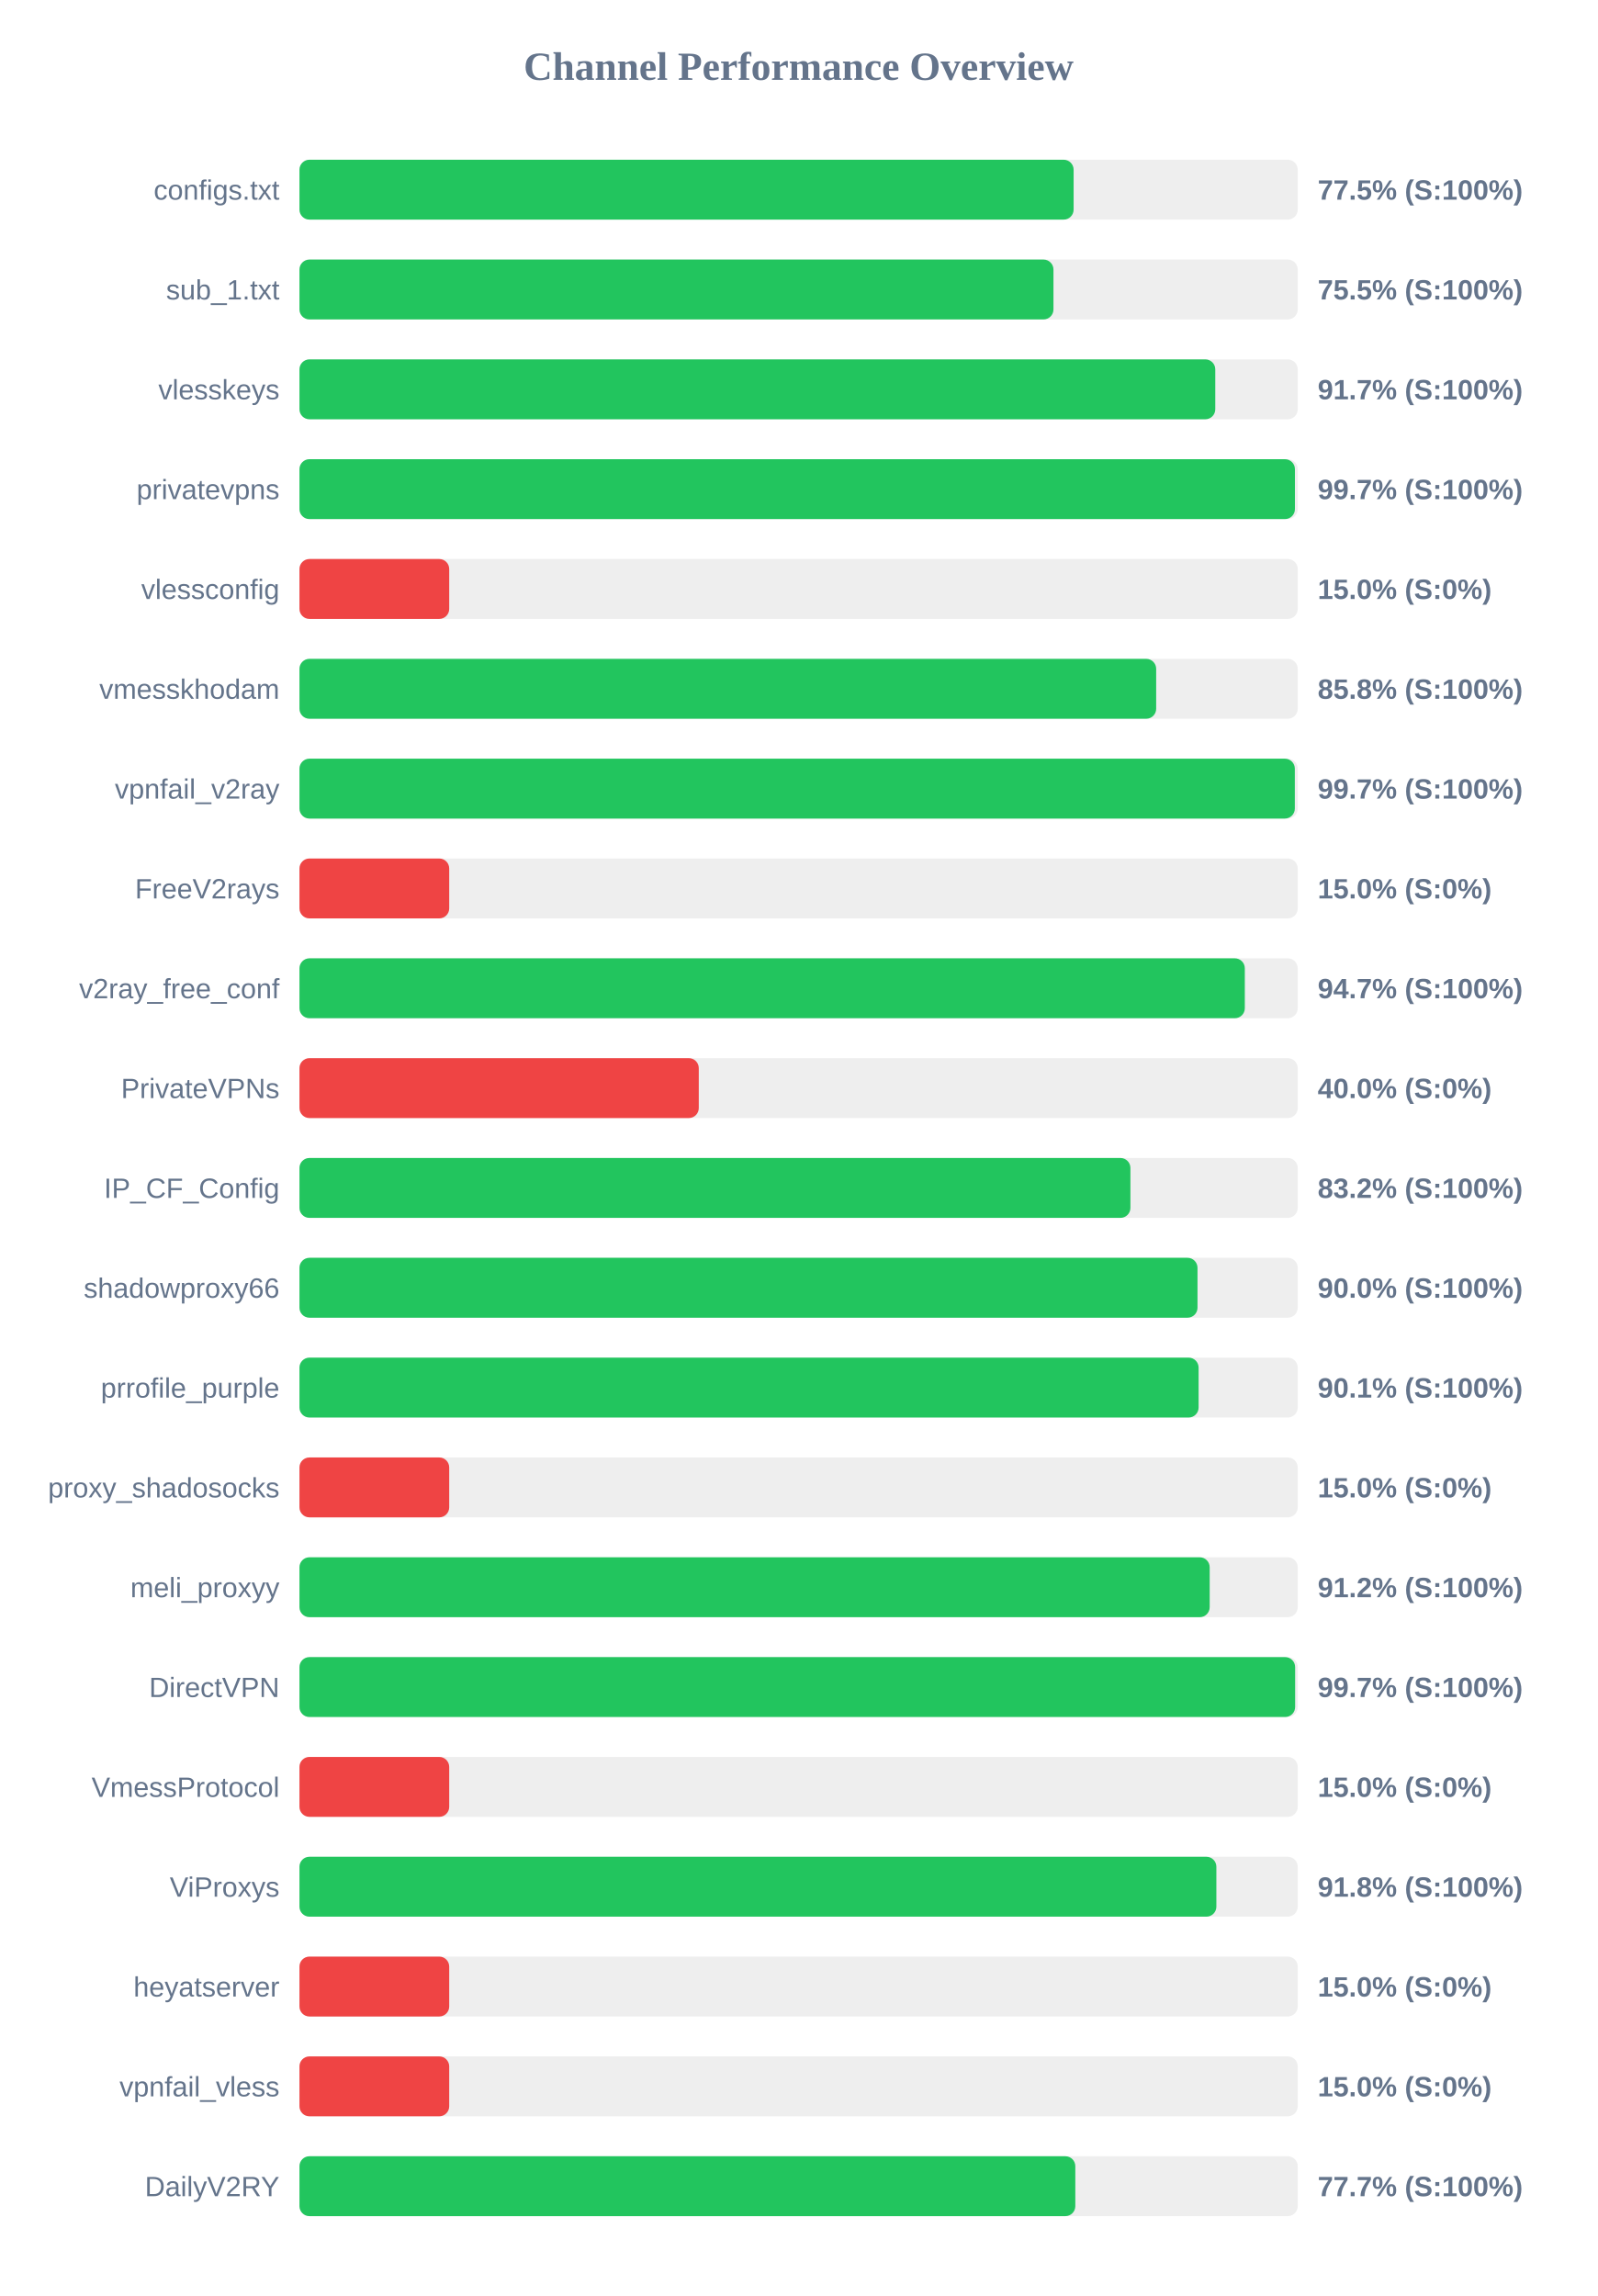
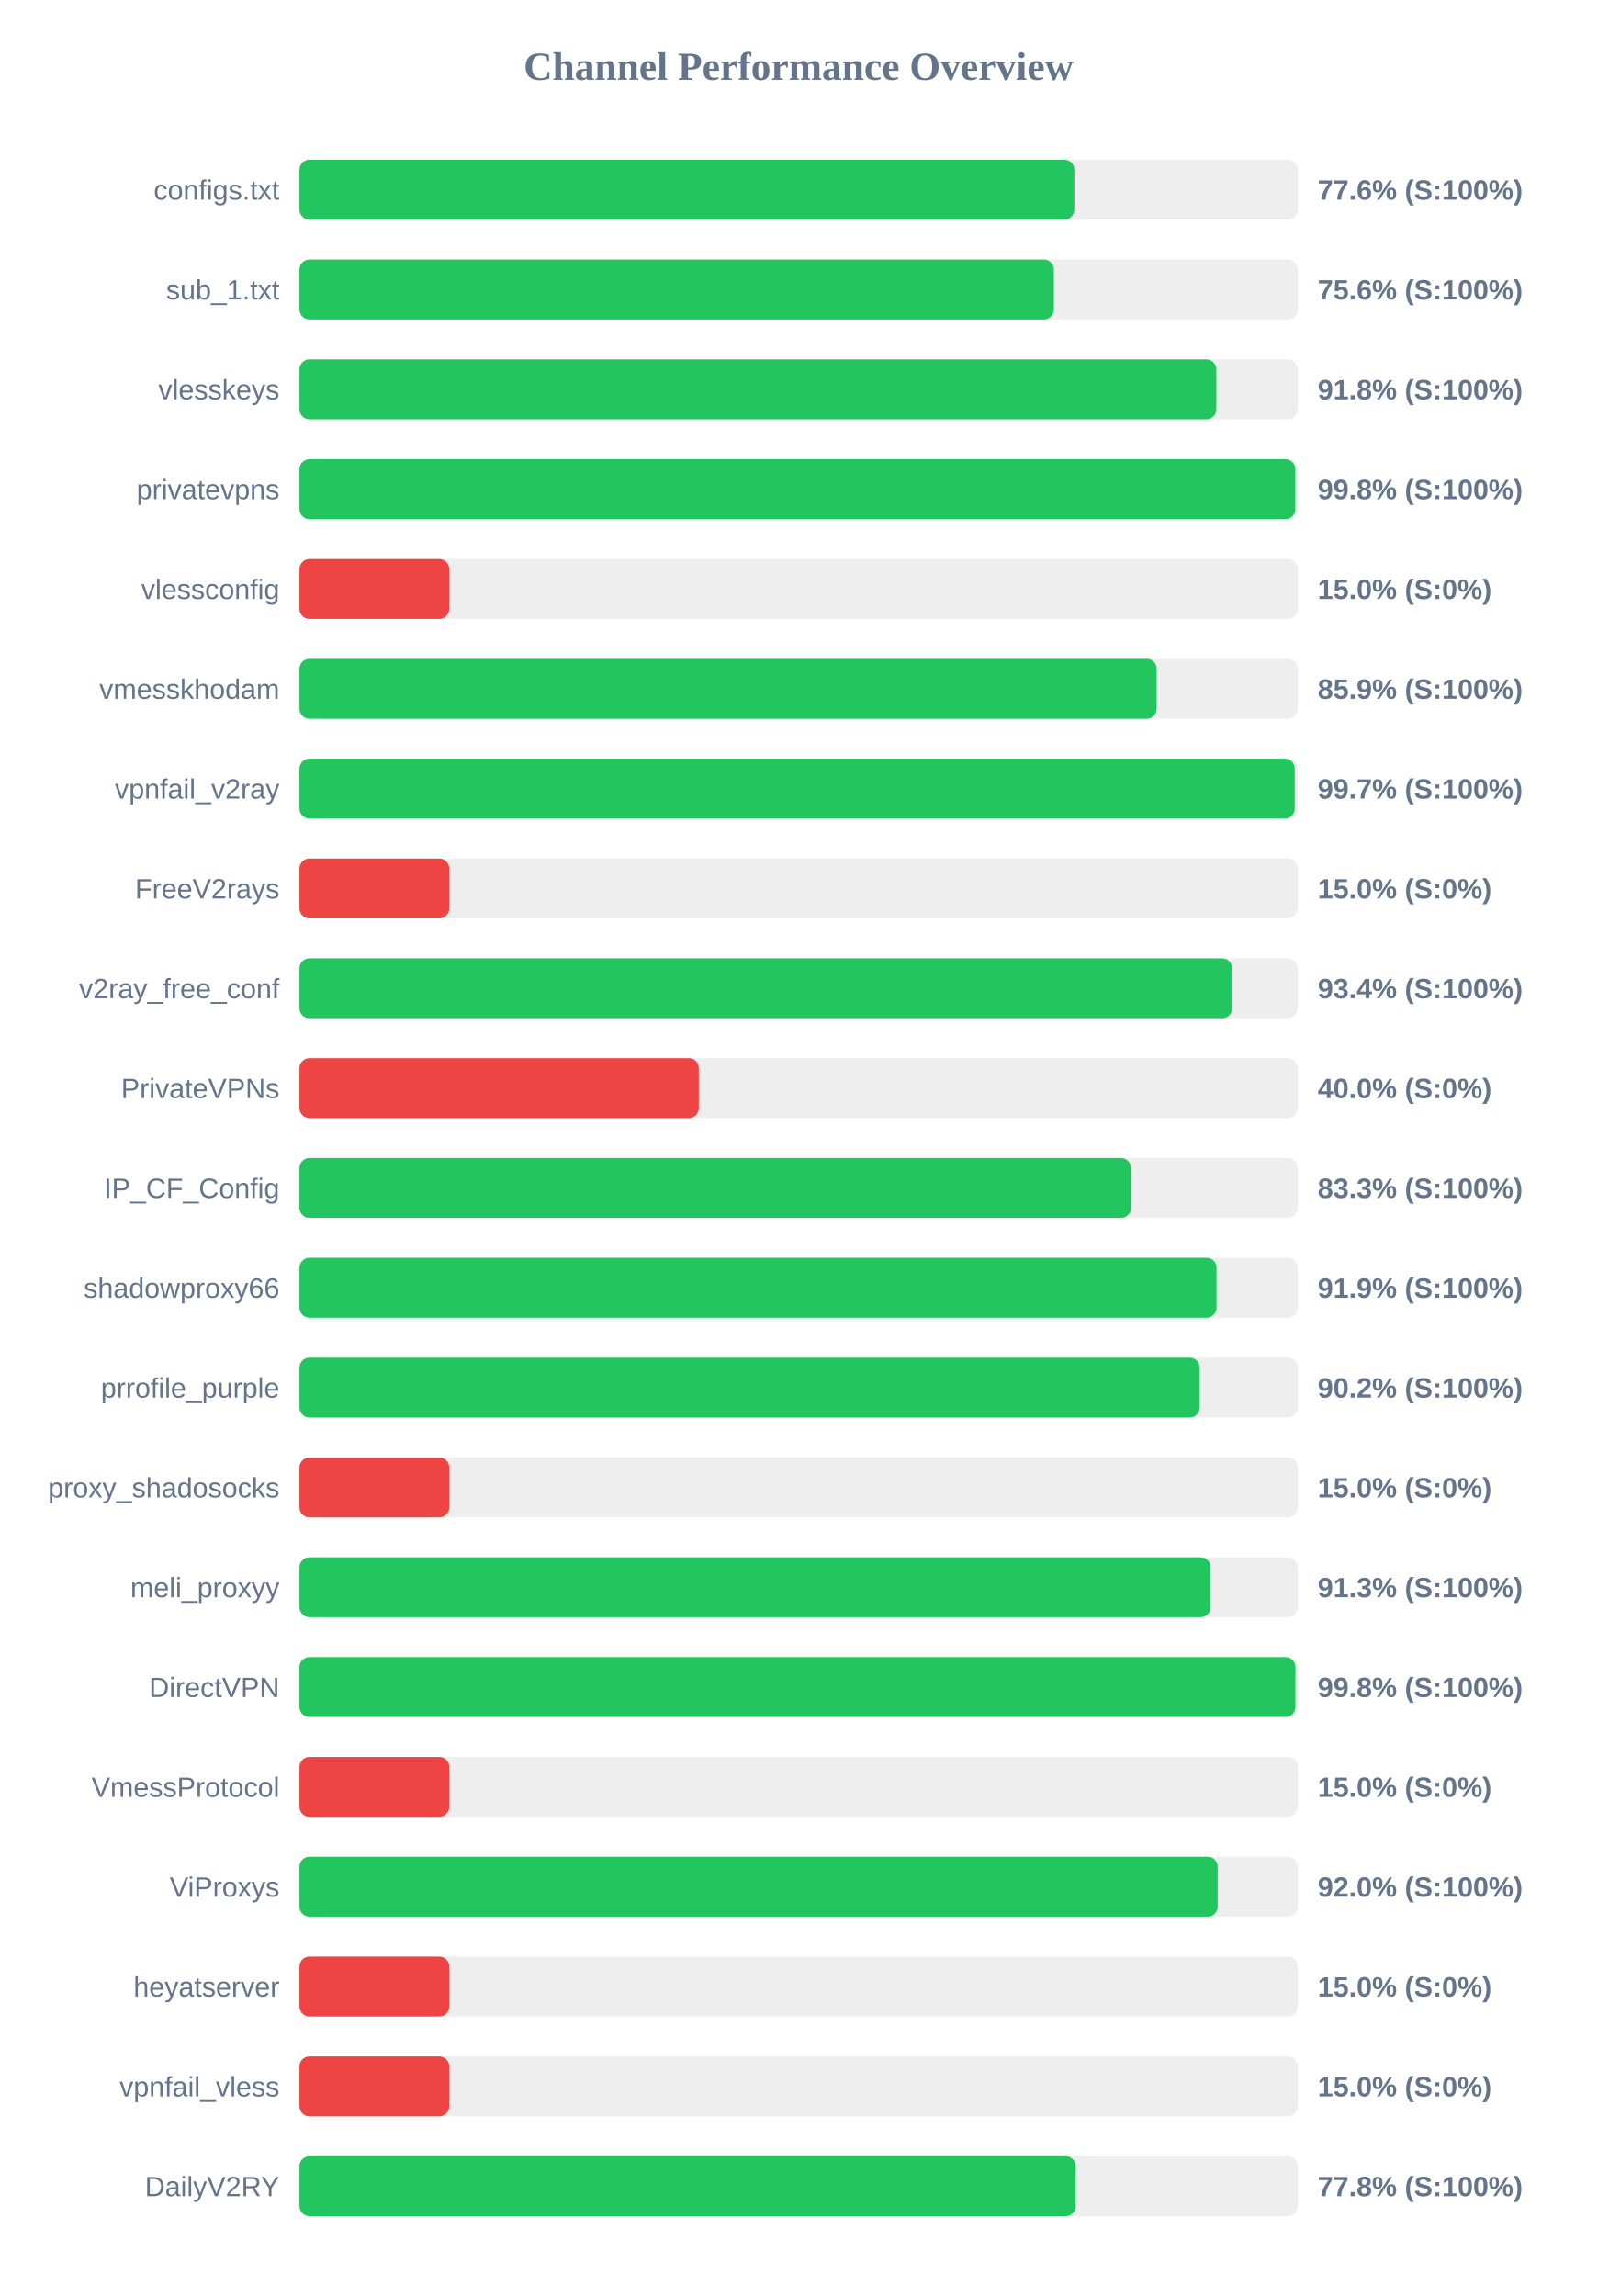
<svg xmlns="http://www.w3.org/2000/svg" width="800" height="1150" version="1.1">
  <style>
        .row { font: 14px Arial; fill: #64748b; }
        .score { font: bold 14px Arial; fill: #64748b; }
    </style>
  <text x="400" y="40" text-anchor="middle" font-size="20px" font-weight="bold" fill="#64748b">Channel Performance Overview</text>
  <rect x="150" y="80" width="500" height="30" fill="#eee" rx="5" />
-   <rect x="150" y="80" width="387.75" height="30" fill="#22c55e" rx="5" />
+   <rect x="150" y="80" width="388.1" height="30" fill="#22c55e" rx="5" />
  <text x="140" y="100" text-anchor="end" class="row">configs.txt</text>
-   <text x="660" y="100" text-anchor="start" class="score">77.5% (S:100%)</text>
+   <text x="660" y="100" text-anchor="start" class="score">77.6% (S:100%)</text>
  <rect x="150" y="130" width="500" height="30" fill="#eee" rx="5" />
-   <rect x="150" y="130" width="377.65" height="30" fill="#22c55e" rx="5" />
+   <rect x="150" y="130" width="377.85" height="30" fill="#22c55e" rx="5" />
  <text x="140" y="150" text-anchor="end" class="row">sub_1.txt</text>
-   <text x="660" y="150" text-anchor="start" class="score">75.5% (S:100%)</text>
+   <text x="660" y="150" text-anchor="start" class="score">75.6% (S:100%)</text>
  <rect x="150" y="180" width="500" height="30" fill="#eee" rx="5" />
-   <rect x="150" y="180" width="458.7" height="30" fill="#22c55e" rx="5" />
+   <rect x="150" y="180" width="459.25" height="30" fill="#22c55e" rx="5" />
  <text x="140" y="200" text-anchor="end" class="row">vlesskeys</text>
-   <text x="660" y="200" text-anchor="start" class="score">91.7% (S:100%)</text>
+   <text x="660" y="200" text-anchor="start" class="score">91.8% (S:100%)</text>
  <rect x="150" y="230" width="500" height="30" fill="#eee" rx="5" />
-   <rect x="150" y="230" width="498.6" height="30" fill="#22c55e" rx="5" />
+   <rect x="150" y="230" width="498.8" height="30" fill="#22c55e" rx="5" />
  <text x="140" y="250" text-anchor="end" class="row">privatevpns</text>
-   <text x="660" y="250" text-anchor="start" class="score">99.7% (S:100%)</text>
+   <text x="660" y="250" text-anchor="start" class="score">99.8% (S:100%)</text>
  <rect x="150" y="280" width="500" height="30" fill="#eee" rx="5" />
  <rect x="150" y="280" width="75.0" height="30" fill="#ef4444" rx="5" />
  <text x="140" y="300" text-anchor="end" class="row">vlessconfig</text>
  <text x="660" y="300" text-anchor="start" class="score">15.0% (S:0%)</text>
  <rect x="150" y="330" width="500" height="30" fill="#eee" rx="5" />
-   <rect x="150" y="330" width="429.1" height="30" fill="#22c55e" rx="5" />
+   <rect x="150" y="330" width="429.35" height="30" fill="#22c55e" rx="5" />
  <text x="140" y="350" text-anchor="end" class="row">vmesskhodam</text>
-   <text x="660" y="350" text-anchor="start" class="score">85.8% (S:100%)</text>
+   <text x="660" y="350" text-anchor="start" class="score">85.9% (S:100%)</text>
  <rect x="150" y="380" width="500" height="30" fill="#eee" rx="5" />
-   <rect x="150" y="380" width="498.55" height="30" fill="#22c55e" rx="5" />
+   <rect x="150" y="380" width="498.5" height="30" fill="#22c55e" rx="5" />
  <text x="140" y="400" text-anchor="end" class="row">vpnfail_v2ray</text>
  <text x="660" y="400" text-anchor="start" class="score">99.7% (S:100%)</text>
  <rect x="150" y="430" width="500" height="30" fill="#eee" rx="5" />
  <rect x="150" y="430" width="75.0" height="30" fill="#ef4444" rx="5" />
  <text x="140" y="450" text-anchor="end" class="row">FreeV2rays</text>
  <text x="660" y="450" text-anchor="start" class="score">15.0% (S:0%)</text>
  <rect x="150" y="480" width="500" height="30" fill="#eee" rx="5" />
-   <rect x="150" y="480" width="473.5" height="30" fill="#22c55e" rx="5" />
+   <rect x="150" y="480" width="467.15" height="30" fill="#22c55e" rx="5" />
  <text x="140" y="500" text-anchor="end" class="row">v2ray_free_conf</text>
-   <text x="660" y="500" text-anchor="start" class="score">94.7% (S:100%)</text>
+   <text x="660" y="500" text-anchor="start" class="score">93.4% (S:100%)</text>
  <rect x="150" y="530" width="500" height="30" fill="#eee" rx="5" />
  <rect x="150" y="530" width="200.0" height="30" fill="#ef4444" rx="5" />
  <text x="140" y="550" text-anchor="end" class="row">PrivateVPNs</text>
  <text x="660" y="550" text-anchor="start" class="score">40.0% (S:0%)</text>
  <rect x="150" y="580" width="500" height="30" fill="#eee" rx="5" />
-   <rect x="150" y="580" width="416.2" height="30" fill="#22c55e" rx="5" />
+   <rect x="150" y="580" width="416.45" height="30" fill="#22c55e" rx="5" />
  <text x="140" y="600" text-anchor="end" class="row">IP_CF_Config</text>
-   <text x="660" y="600" text-anchor="start" class="score">83.2% (S:100%)</text>
+   <text x="660" y="600" text-anchor="start" class="score">83.3% (S:100%)</text>
  <rect x="150" y="630" width="500" height="30" fill="#eee" rx="5" />
-   <rect x="150" y="630" width="449.8" height="30" fill="#22c55e" rx="5" />
+   <rect x="150" y="630" width="459.35" height="30" fill="#22c55e" rx="5" />
  <text x="140" y="650" text-anchor="end" class="row">shadowproxy66</text>
-   <text x="660" y="650" text-anchor="start" class="score">90.0% (S:100%)</text>
+   <text x="660" y="650" text-anchor="start" class="score">91.9% (S:100%)</text>
  <rect x="150" y="680" width="500" height="30" fill="#eee" rx="5" />
-   <rect x="150" y="680" width="450.35" height="30" fill="#22c55e" rx="5" />
+   <rect x="150" y="680" width="450.9" height="30" fill="#22c55e" rx="5" />
  <text x="140" y="700" text-anchor="end" class="row">prrofile_purple</text>
-   <text x="660" y="700" text-anchor="start" class="score">90.1% (S:100%)</text>
+   <text x="660" y="700" text-anchor="start" class="score">90.2% (S:100%)</text>
  <rect x="150" y="730" width="500" height="30" fill="#eee" rx="5" />
  <rect x="150" y="730" width="75.0" height="30" fill="#ef4444" rx="5" />
  <text x="140" y="750" text-anchor="end" class="row">proxy_shadosocks</text>
  <text x="660" y="750" text-anchor="start" class="score">15.0% (S:0%)</text>
  <rect x="150" y="780" width="500" height="30" fill="#eee" rx="5" />
-   <rect x="150" y="780" width="455.9" height="30" fill="#22c55e" rx="5" />
+   <rect x="150" y="780" width="456.35" height="30" fill="#22c55e" rx="5" />
  <text x="140" y="800" text-anchor="end" class="row">meli_proxyy</text>
-   <text x="660" y="800" text-anchor="start" class="score">91.2% (S:100%)</text>
+   <text x="660" y="800" text-anchor="start" class="score">91.3% (S:100%)</text>
  <rect x="150" y="830" width="500" height="30" fill="#eee" rx="5" />
-   <rect x="150" y="830" width="498.7" height="30" fill="#22c55e" rx="5" />
+   <rect x="150" y="830" width="498.85" height="30" fill="#22c55e" rx="5" />
  <text x="140" y="850" text-anchor="end" class="row">DirectVPN</text>
-   <text x="660" y="850" text-anchor="start" class="score">99.7% (S:100%)</text>
+   <text x="660" y="850" text-anchor="start" class="score">99.8% (S:100%)</text>
  <rect x="150" y="880" width="500" height="30" fill="#eee" rx="5" />
  <rect x="150" y="880" width="75.0" height="30" fill="#ef4444" rx="5" />
  <text x="140" y="900" text-anchor="end" class="row">VmessProtocol</text>
  <text x="660" y="900" text-anchor="start" class="score">15.0% (S:0%)</text>
  <rect x="150" y="930" width="500" height="30" fill="#eee" rx="5" />
-   <rect x="150" y="930" width="459.25" height="30" fill="#22c55e" rx="5" />
+   <rect x="150" y="930" width="459.9" height="30" fill="#22c55e" rx="5" />
  <text x="140" y="950" text-anchor="end" class="row">ViProxys</text>
-   <text x="660" y="950" text-anchor="start" class="score">91.8% (S:100%)</text>
+   <text x="660" y="950" text-anchor="start" class="score">92.0% (S:100%)</text>
  <rect x="150" y="980" width="500" height="30" fill="#eee" rx="5" />
  <rect x="150" y="980" width="75.0" height="30" fill="#ef4444" rx="5" />
  <text x="140" y="1000" text-anchor="end" class="row">heyatserver</text>
  <text x="660" y="1000" text-anchor="start" class="score">15.0% (S:0%)</text>
  <rect x="150" y="1030" width="500" height="30" fill="#eee" rx="5" />
  <rect x="150" y="1030" width="75.0" height="30" fill="#ef4444" rx="5" />
  <text x="140" y="1050" text-anchor="end" class="row">vpnfail_vless</text>
  <text x="660" y="1050" text-anchor="start" class="score">15.0% (S:0%)</text>
  <rect x="150" y="1080" width="500" height="30" fill="#eee" rx="5" />
-   <rect x="150" y="1080" width="388.6" height="30" fill="#22c55e" rx="5" />
+   <rect x="150" y="1080" width="388.8" height="30" fill="#22c55e" rx="5" />
  <text x="140" y="1100" text-anchor="end" class="row">DailyV2RY</text>
-   <text x="660" y="1100" text-anchor="start" class="score">77.7% (S:100%)</text>
+   <text x="660" y="1100" text-anchor="start" class="score">77.8% (S:100%)</text>
</svg>
